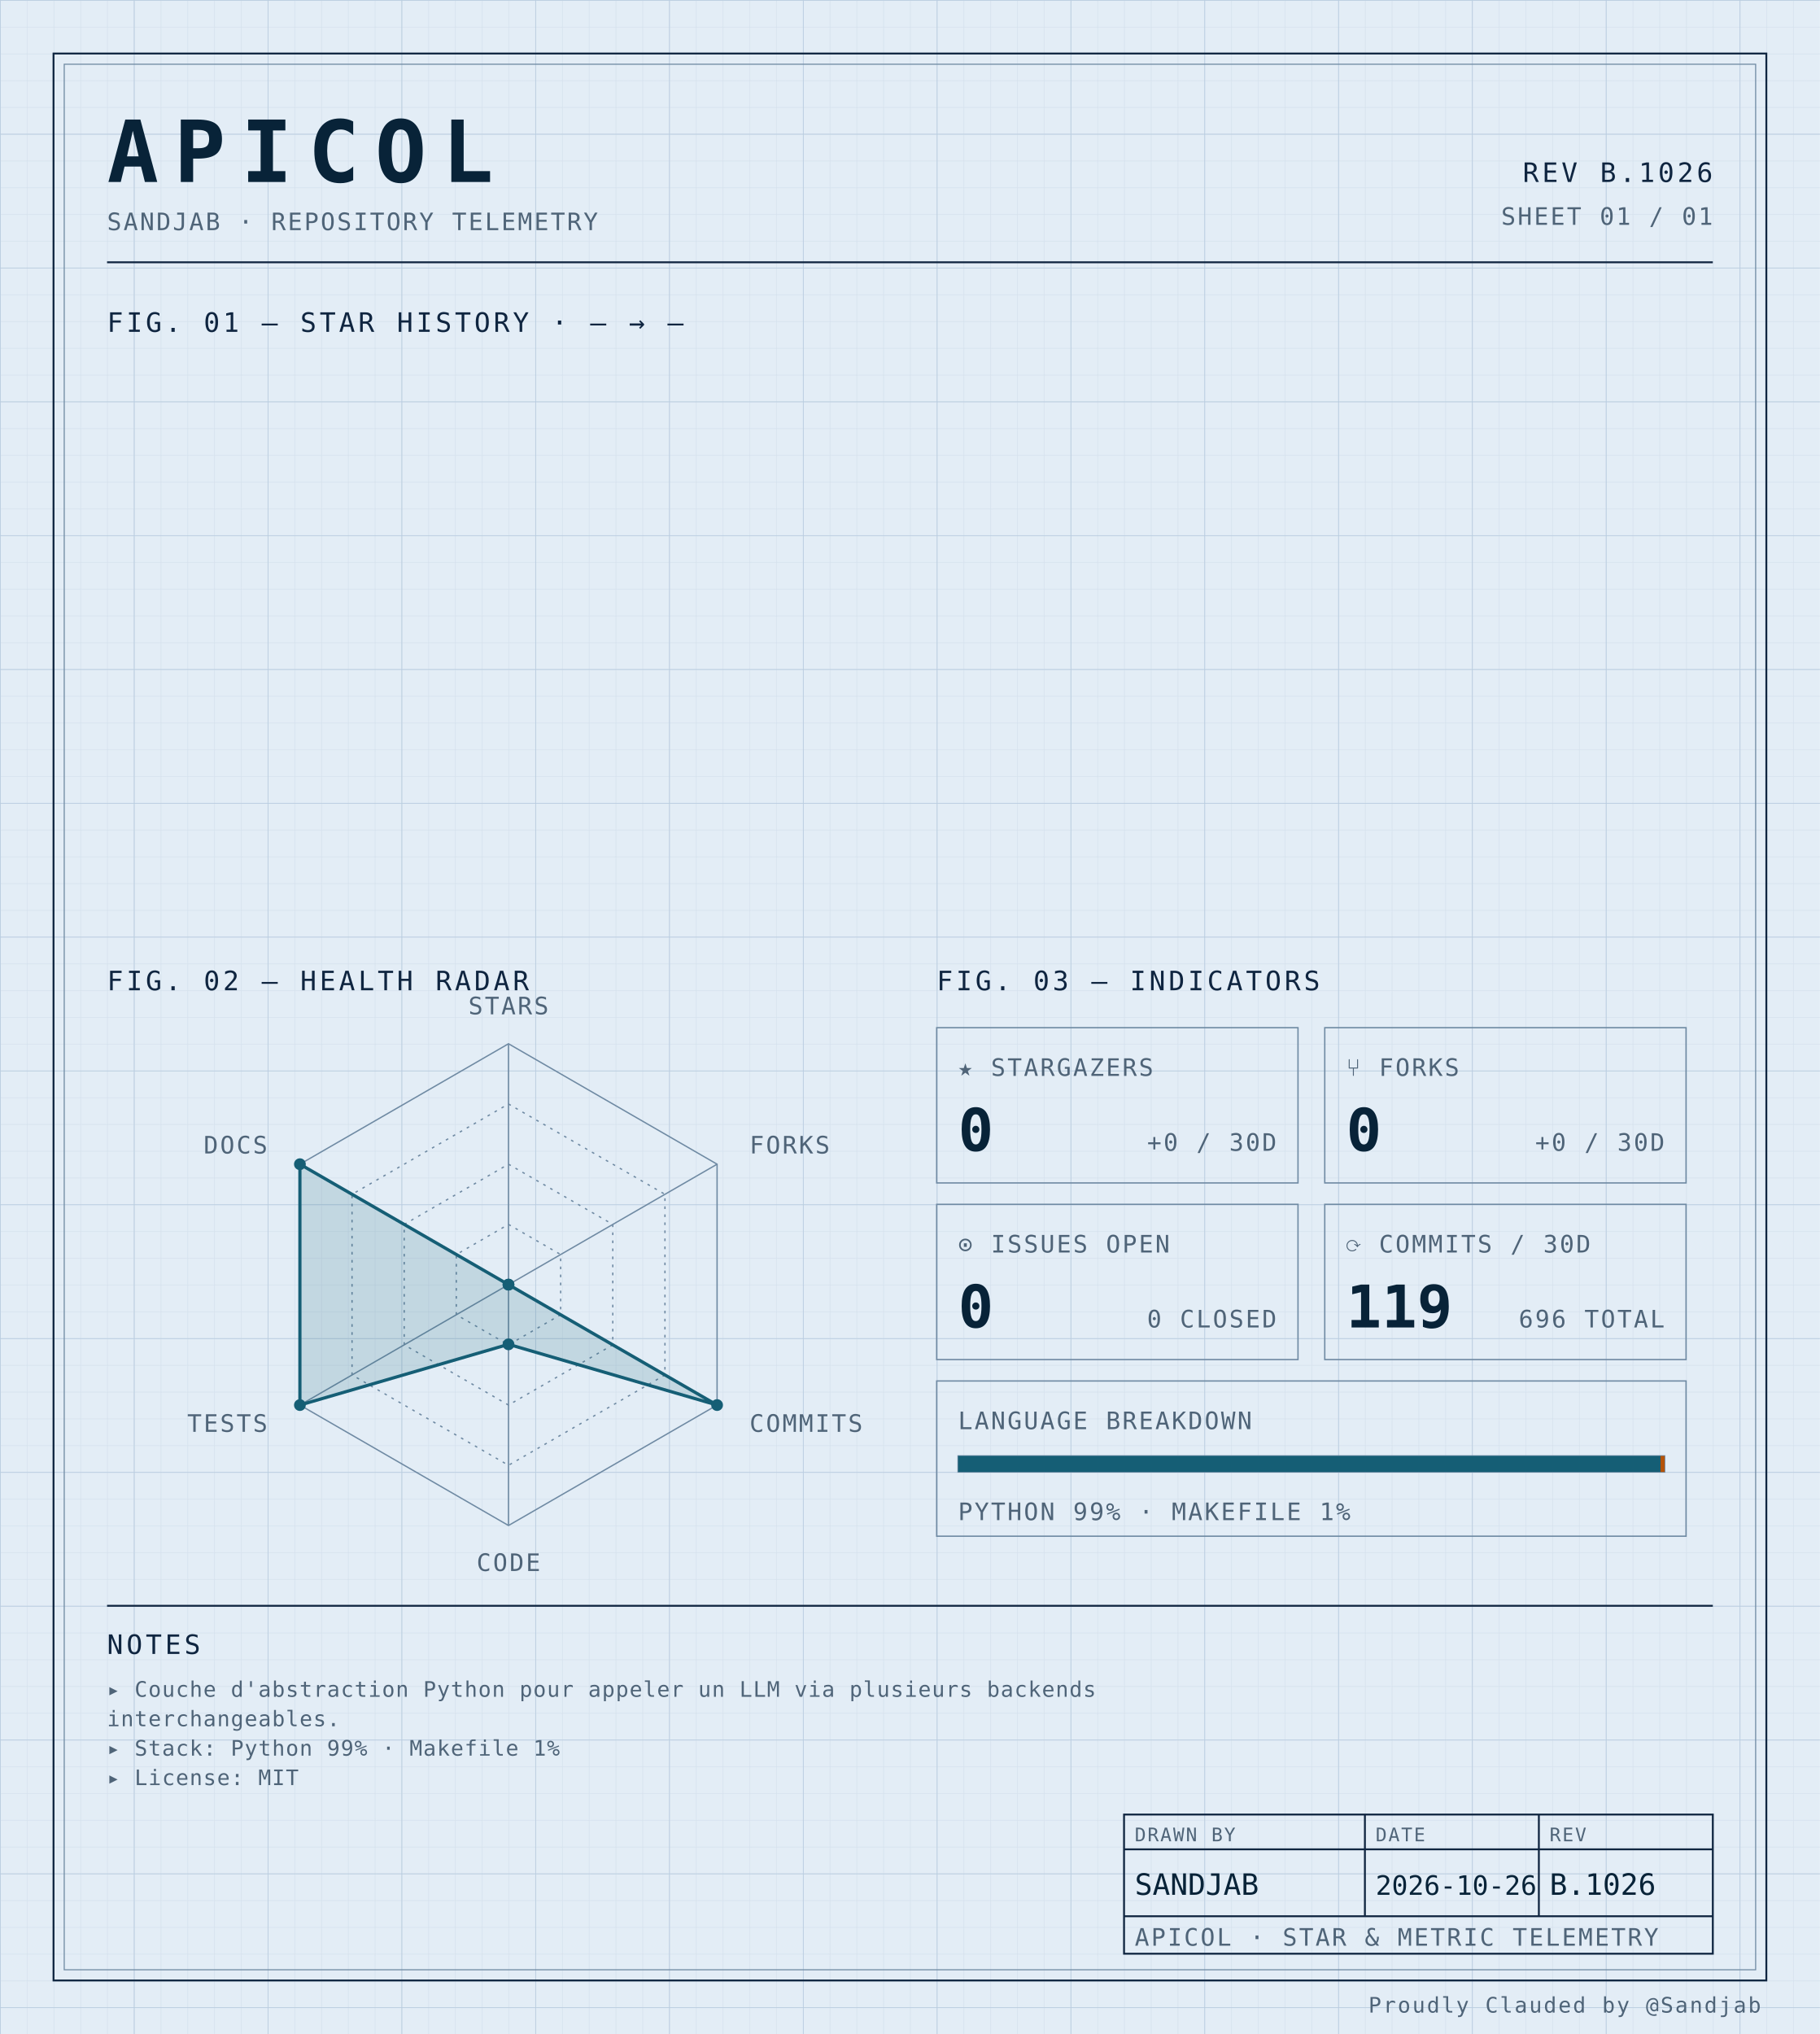
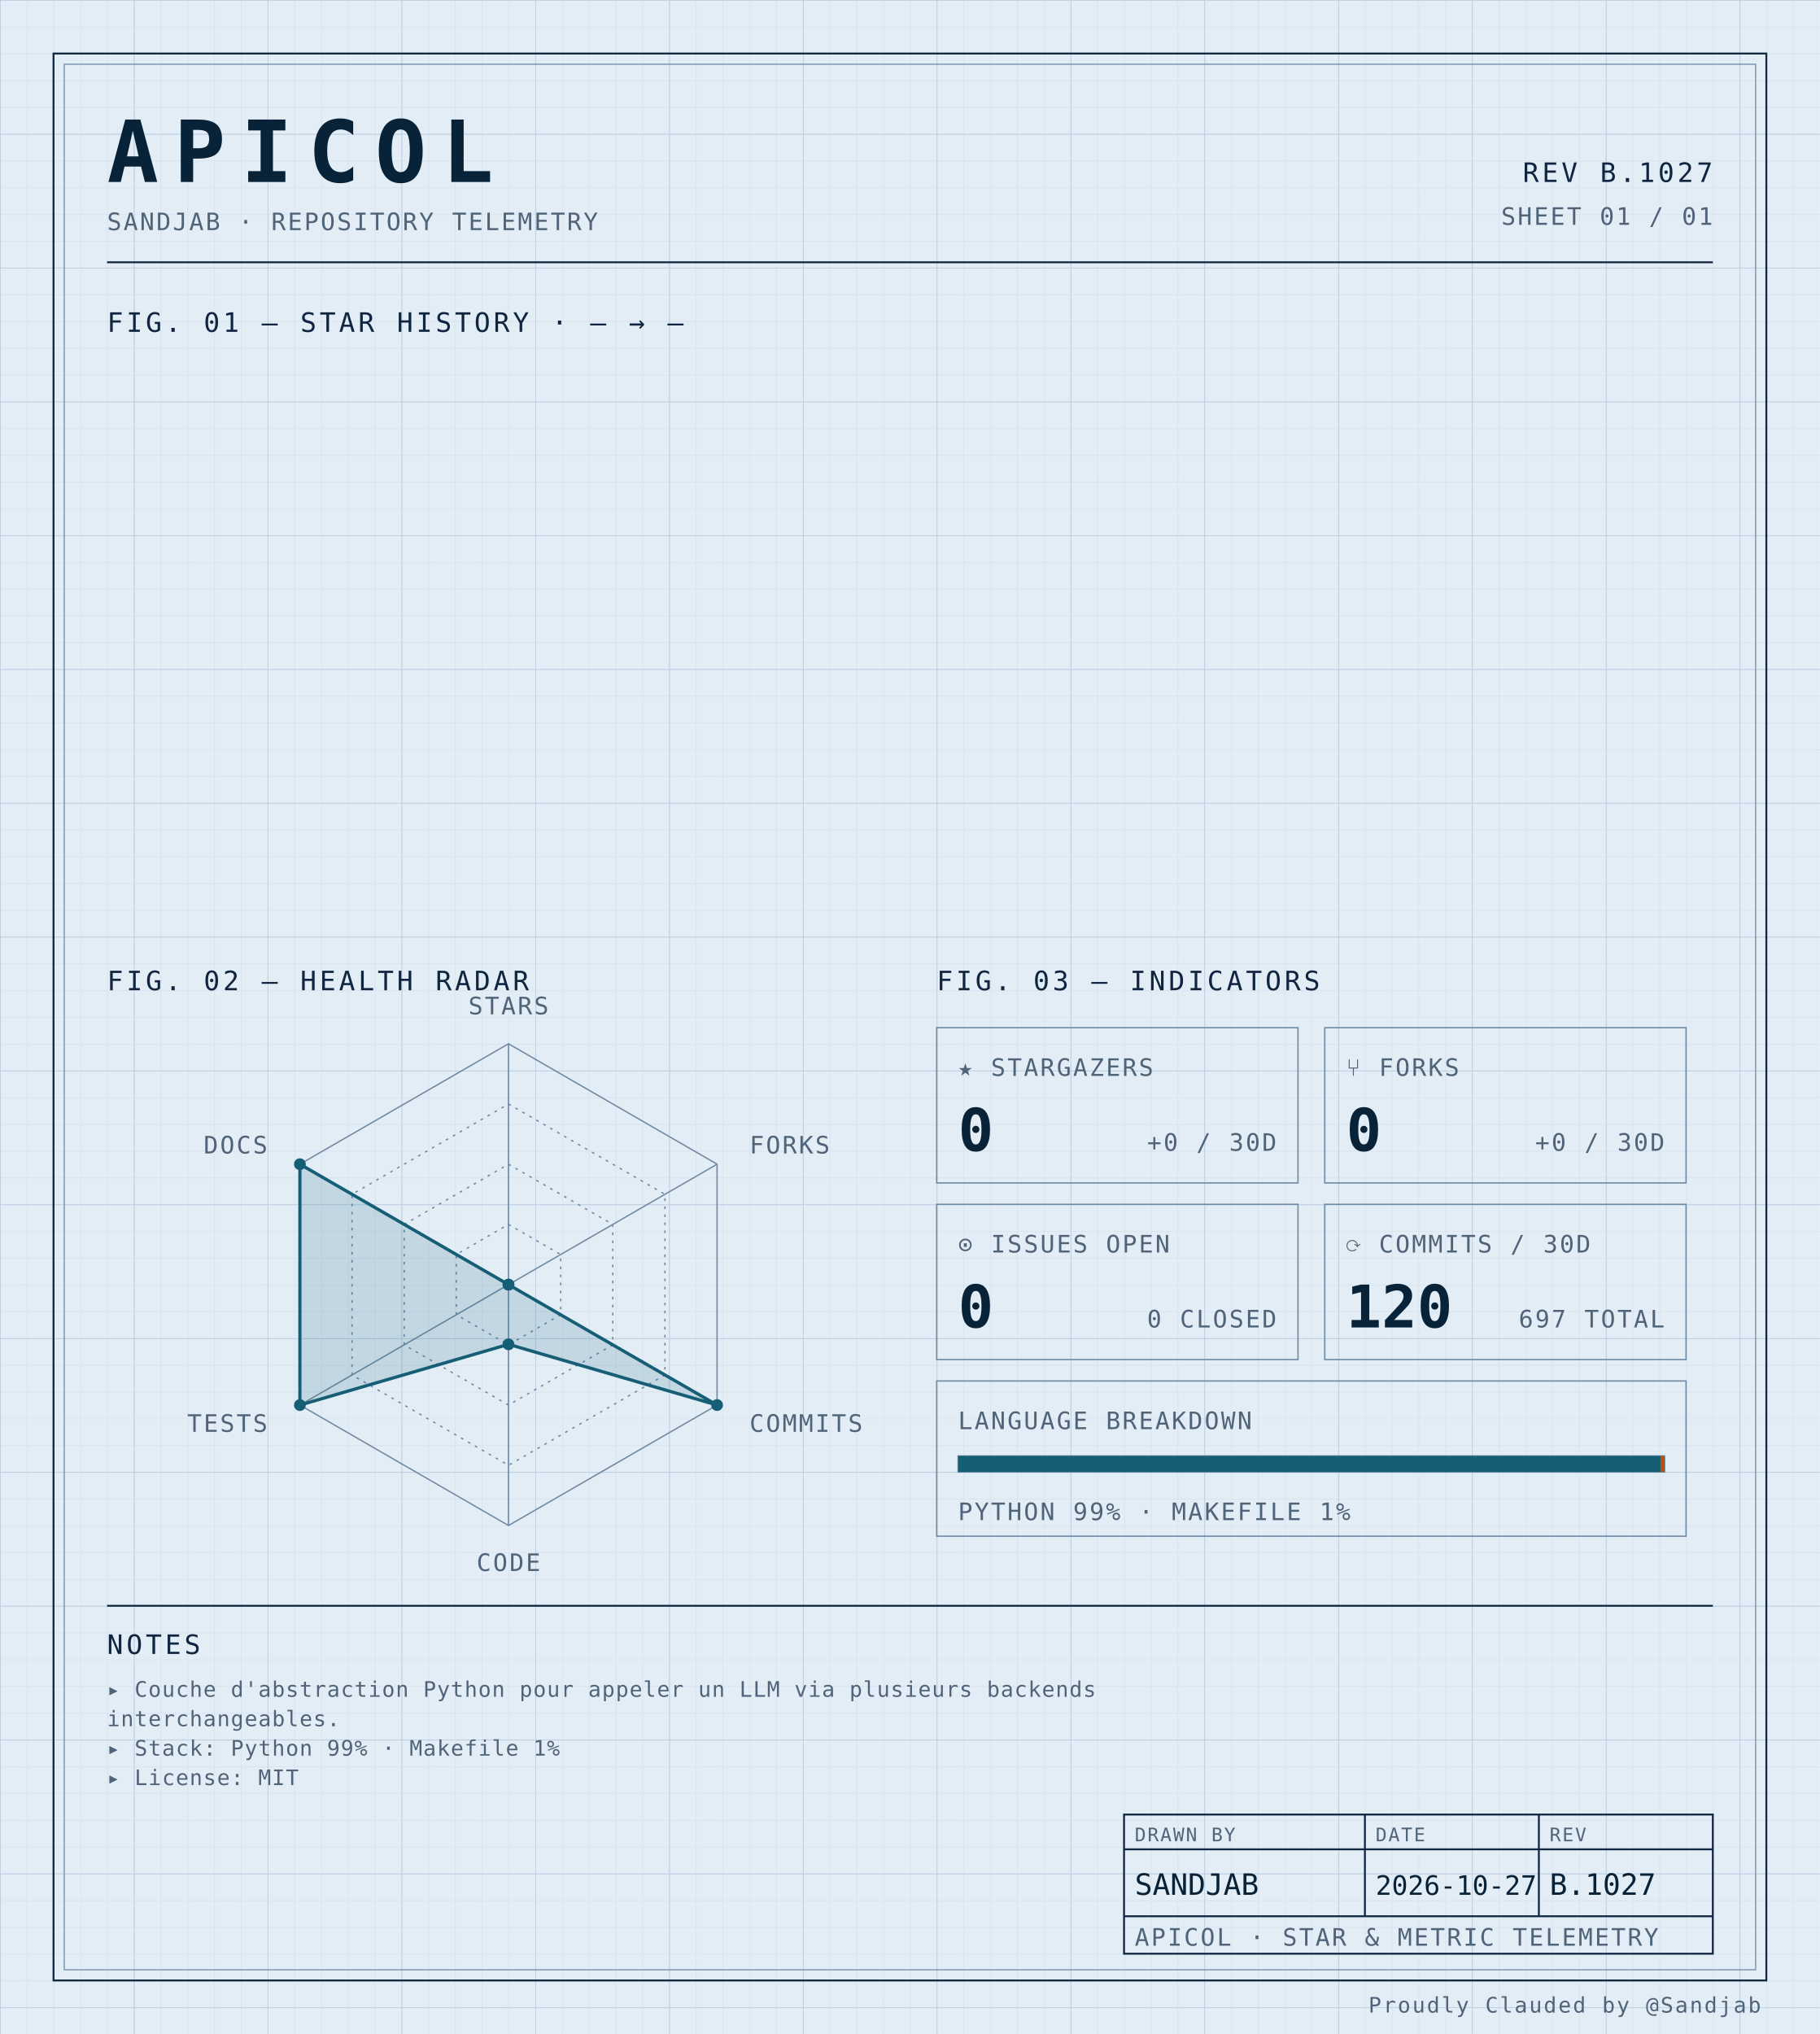
<svg xmlns="http://www.w3.org/2000/svg" width="100%" viewBox="0 0 680 760" role="img">
  <defs>
    <pattern id="grid-fine" width="10" height="10" patternUnits="userSpaceOnUse">
      <path d="M10 0H0V10" fill="none" stroke="#d4e0ec" stroke-width="0.4" />
    </pattern>
    <pattern id="grid-major" width="50" height="50" patternUnits="userSpaceOnUse">
      <path d="M50 0H0V50" fill="none" stroke="#b8cce0" stroke-width="0.5" />
    </pattern>
  </defs>
  <rect x="0" y="0" width="680" height="760" fill="#e3edf6" />
  <rect x="0" y="0" width="680" height="760" fill="url(#grid-fine)" />
  <rect x="0" y="0" width="680" height="760" fill="url(#grid-major)" />
  <rect x="20" y="20" width="640" height="720" fill="none" stroke="#0f2540" stroke-width="0.7" />
  <rect x="24" y="24" width="632" height="712" fill="none" stroke="#6f8aa3" stroke-width="0.4" />
  <text x="40" y="68" font-family="ui-monospace, 'SF Mono', 'JetBrains Mono', 'Cascadia Code', Consolas, monospace" font-size="32" font-weight="700" fill="#082338" text-anchor="start" letter-spacing="0.18em">APICOL</text>
  <text x="40" y="86" font-family="ui-monospace, 'SF Mono', 'JetBrains Mono', 'Cascadia Code', Consolas, monospace" font-size="9" font-weight="400" fill="#4f6478" text-anchor="start" letter-spacing="0.08em">SANDJAB · REPOSITORY TELEMETRY</text>
-   <text x="640" y="68" font-family="ui-monospace, 'SF Mono', 'JetBrains Mono', 'Cascadia Code', Consolas, monospace" font-size="10" font-weight="400" fill="#0f2540" text-anchor="end" letter-spacing="0.12em">REV B.1026</text>
+   <text x="640" y="68" font-family="ui-monospace, 'SF Mono', 'JetBrains Mono', 'Cascadia Code', Consolas, monospace" font-size="10" font-weight="400" fill="#0f2540" text-anchor="end" letter-spacing="0.12em">REV B.1027</text>
  <text x="640" y="84" font-family="ui-monospace, 'SF Mono', 'JetBrains Mono', 'Cascadia Code', Consolas, monospace" font-size="9" font-weight="400" fill="#4f6478" text-anchor="end" letter-spacing="0.08em">SHEET 01 / 01</text>
  <line x1="40" y1="98" x2="640" y2="98" stroke="#0f2540" stroke-width="0.7" />
  <text x="40" y="124" font-family="ui-monospace, 'SF Mono', 'JetBrains Mono', 'Cascadia Code', Consolas, monospace" font-size="10" font-weight="400" fill="#0f2540" text-anchor="start" letter-spacing="0.12em">FIG. 01 — STAR HISTORY · — → —</text>
  <text x="40" y="370" font-family="ui-monospace, 'SF Mono', 'JetBrains Mono', 'Cascadia Code', Consolas, monospace" font-size="10" font-weight="400" fill="#0f2540" text-anchor="start" letter-spacing="0.12em">FIG. 02 — HEALTH RADAR</text>
  <g transform="translate(190 480)">
    <polygon points="0.00,-90.00 77.94,-45.00 77.94,45.00 0.00,90.00 -77.94,45.00 -77.94,-45.00" fill="none" stroke="#6f8aa3" stroke-width="0.5" />
    <polygon points="0.00,-67.50 58.46,-33.75 58.46,33.75 0.00,67.50 -58.46,33.75 -58.46,-33.75" fill="none" stroke="#6f8aa3" stroke-width="0.5" stroke-dasharray="1,2" />
    <polygon points="0.00,-45.00 38.97,-22.50 38.97,22.50 0.00,45.00 -38.97,22.50 -38.97,-22.50" fill="none" stroke="#6f8aa3" stroke-width="0.5" stroke-dasharray="1,2" />
    <polygon points="0.00,-22.50 19.49,-11.25 19.49,11.25 0.00,22.50 -19.49,11.25 -19.49,-11.25" fill="none" stroke="#6f8aa3" stroke-width="0.5" stroke-dasharray="1,2" />
    <line x1="0" y1="0" x2="0.00" y2="-90.00" stroke="#6f8aa3" stroke-width="0.5" />
    <line x1="0" y1="0" x2="77.94" y2="-45.00" stroke="#6f8aa3" stroke-width="0.5" />
    <line x1="0" y1="0" x2="77.94" y2="45.00" stroke="#6f8aa3" stroke-width="0.5" />
    <line x1="0" y1="0" x2="0.00" y2="90.00" stroke="#6f8aa3" stroke-width="0.5" />
    <line x1="0" y1="0" x2="-77.94" y2="45.00" stroke="#6f8aa3" stroke-width="0.5" />
    <line x1="0" y1="0" x2="-77.94" y2="-45.00" stroke="#6f8aa3" stroke-width="0.5" />
    <polygon points="0.00,0.00 0.00,0.00 77.94,45.00 0.00,22.31 -77.94,45.00 -77.94,-45.00" fill="#155e75" fill-opacity="0.16" stroke="#155e75" stroke-width="1.2" />
    <circle cx="0.00" cy="0.00" r="2.2" fill="#155e75" />
    <circle cx="0.00" cy="0.00" r="2.2" fill="#155e75" />
    <circle cx="77.94" cy="45.00" r="2.2" fill="#155e75" />
    <circle cx="0.00" cy="22.31" r="2.2" fill="#155e75" />
    <circle cx="-77.94" cy="45.00" r="2.2" fill="#155e75" />
    <circle cx="-77.94" cy="-45.00" r="2.2" fill="#155e75" />
    <text x="6.3681633555662356e-15" y="-101" font-family="ui-monospace, 'SF Mono', 'JetBrains Mono', 'Cascadia Code', Consolas, monospace" font-size="9" font-weight="400" fill="#4f6478" text-anchor="middle" letter-spacing="0.08em">STARS</text>
    <text x="90.067" y="-49" font-family="ui-monospace, 'SF Mono', 'JetBrains Mono', 'Cascadia Code', Consolas, monospace" font-size="9" font-weight="400" fill="#4f6478" text-anchor="start" letter-spacing="0.08em">FORKS</text>
    <text x="90.067" y="55" font-family="ui-monospace, 'SF Mono', 'JetBrains Mono', 'Cascadia Code', Consolas, monospace" font-size="9" font-weight="400" fill="#4f6478" text-anchor="start" letter-spacing="0.08em">COMMITS</text>
    <text x="6.3681633555662356e-15" y="107" font-family="ui-monospace, 'SF Mono', 'JetBrains Mono', 'Cascadia Code', Consolas, monospace" font-size="9" font-weight="400" fill="#4f6478" text-anchor="middle" letter-spacing="0.08em">CODE</text>
    <text x="-90.067" y="55" font-family="ui-monospace, 'SF Mono', 'JetBrains Mono', 'Cascadia Code', Consolas, monospace" font-size="9" font-weight="400" fill="#4f6478" text-anchor="end" letter-spacing="0.08em">TESTS</text>
    <text x="-90.067" y="-49" font-family="ui-monospace, 'SF Mono', 'JetBrains Mono', 'Cascadia Code', Consolas, monospace" font-size="9" font-weight="400" fill="#4f6478" text-anchor="end" letter-spacing="0.08em">DOCS</text>
  </g>
  <text x="350" y="370" font-family="ui-monospace, 'SF Mono', 'JetBrains Mono', 'Cascadia Code', Consolas, monospace" font-size="10" font-weight="400" fill="#0f2540" text-anchor="start" letter-spacing="0.12em">FIG. 03 — INDICATORS</text>
  <rect x="350" y="384" width="135" height="58" fill="none" stroke="#6f8aa3" stroke-width="0.5" />
  <text x="358" y="402" font-family="ui-monospace, 'SF Mono', 'JetBrains Mono', 'Cascadia Code', Consolas, monospace" font-size="9" font-weight="400" fill="#4f6478" text-anchor="start" letter-spacing="0.08em">★ STARGAZERS</text>
  <text x="358" y="430" font-family="ui-monospace, 'SF Mono', 'JetBrains Mono', 'Cascadia Code', Consolas, monospace" font-size="22" font-weight="700" fill="#082338" text-anchor="start" letter-spacing="normal">0</text>
  <text x="477" y="430" font-family="ui-monospace, 'SF Mono', 'JetBrains Mono', 'Cascadia Code', Consolas, monospace" font-size="9" font-weight="400" fill="#4f6478" text-anchor="end" letter-spacing="0.08em">+0 / 30D</text>
  <rect x="495" y="384" width="135" height="58" fill="none" stroke="#6f8aa3" stroke-width="0.5" />
  <text x="503" y="402" font-family="ui-monospace, 'SF Mono', 'JetBrains Mono', 'Cascadia Code', Consolas, monospace" font-size="9" font-weight="400" fill="#4f6478" text-anchor="start" letter-spacing="0.08em">⑂ FORKS</text>
  <text x="503" y="430" font-family="ui-monospace, 'SF Mono', 'JetBrains Mono', 'Cascadia Code', Consolas, monospace" font-size="22" font-weight="700" fill="#082338" text-anchor="start" letter-spacing="normal">0</text>
  <text x="622" y="430" font-family="ui-monospace, 'SF Mono', 'JetBrains Mono', 'Cascadia Code', Consolas, monospace" font-size="9" font-weight="400" fill="#4f6478" text-anchor="end" letter-spacing="0.08em">+0 / 30D</text>
  <rect x="350" y="450" width="135" height="58" fill="none" stroke="#6f8aa3" stroke-width="0.5" />
  <text x="358" y="468" font-family="ui-monospace, 'SF Mono', 'JetBrains Mono', 'Cascadia Code', Consolas, monospace" font-size="9" font-weight="400" fill="#4f6478" text-anchor="start" letter-spacing="0.08em">⊙ ISSUES OPEN</text>
  <text x="358" y="496" font-family="ui-monospace, 'SF Mono', 'JetBrains Mono', 'Cascadia Code', Consolas, monospace" font-size="22" font-weight="700" fill="#082338" text-anchor="start" letter-spacing="normal">0</text>
  <text x="477" y="496" font-family="ui-monospace, 'SF Mono', 'JetBrains Mono', 'Cascadia Code', Consolas, monospace" font-size="9" font-weight="400" fill="#4f6478" text-anchor="end" letter-spacing="0.08em">0 CLOSED</text>
  <rect x="495" y="450" width="135" height="58" fill="none" stroke="#6f8aa3" stroke-width="0.5" />
  <text x="503" y="468" font-family="ui-monospace, 'SF Mono', 'JetBrains Mono', 'Cascadia Code', Consolas, monospace" font-size="9" font-weight="400" fill="#4f6478" text-anchor="start" letter-spacing="0.08em">⟳ COMMITS / 30D</text>
-   <text x="503" y="496" font-family="ui-monospace, 'SF Mono', 'JetBrains Mono', 'Cascadia Code', Consolas, monospace" font-size="22" font-weight="700" fill="#082338" text-anchor="start" letter-spacing="normal">119</text>
-   <text x="622" y="496" font-family="ui-monospace, 'SF Mono', 'JetBrains Mono', 'Cascadia Code', Consolas, monospace" font-size="9" font-weight="400" fill="#4f6478" text-anchor="end" letter-spacing="0.08em">696 TOTAL</text>
+   <text x="503" y="496" font-family="ui-monospace, 'SF Mono', 'JetBrains Mono', 'Cascadia Code', Consolas, monospace" font-size="22" font-weight="700" fill="#082338" text-anchor="start" letter-spacing="normal">120</text>
+   <text x="622" y="496" font-family="ui-monospace, 'SF Mono', 'JetBrains Mono', 'Cascadia Code', Consolas, monospace" font-size="9" font-weight="400" fill="#4f6478" text-anchor="end" letter-spacing="0.08em">697 TOTAL</text>
  <rect x="350" y="516" width="280" height="58" fill="none" stroke="#6f8aa3" stroke-width="0.5" />
  <text x="358" y="534" font-family="ui-monospace, 'SF Mono', 'JetBrains Mono', 'Cascadia Code', Consolas, monospace" font-size="9" font-weight="400" fill="#4f6478" text-anchor="start" letter-spacing="0.08em">LANGUAGE BREAKDOWN</text>
  <rect x="358" y="544" width="264" height="6" fill="none" stroke="#6f8aa3" stroke-width="0.5" />
  <rect x="358" y="544" width="262.46" height="6" fill="#155e75" />
  <rect x="620.456" y="544" width="1.54" height="6" fill="#b45309" />
  <text x="358" y="568" font-family="ui-monospace, 'SF Mono', 'JetBrains Mono', 'Cascadia Code', Consolas, monospace" font-size="9" font-weight="400" fill="#4f6478" text-anchor="start" letter-spacing="0.08em">PYTHON 99% · MAKEFILE 1%</text>
  <line x1="40" y1="600" x2="640" y2="600" stroke="#0f2540" stroke-width="0.7" />
  <text x="40" y="618" font-family="ui-monospace, 'SF Mono', 'JetBrains Mono', 'Cascadia Code', Consolas, monospace" font-size="10" font-weight="400" fill="#0f2540" text-anchor="start" letter-spacing="0.12em">NOTES</text>
  <text x="40" y="634" font-family="ui-monospace, 'SF Mono', 'JetBrains Mono', 'Cascadia Code', Consolas, monospace" font-size="8" font-weight="400" fill="#4f6478" text-anchor="start" letter-spacing="0.04em">▸ Couche d'abstraction Python pour appeler un LLM via plusieurs backends</text>
  <text x="40" y="645" font-family="ui-monospace, 'SF Mono', 'JetBrains Mono', 'Cascadia Code', Consolas, monospace" font-size="8" font-weight="400" fill="#4f6478" text-anchor="start" letter-spacing="0.04em">  interchangeables.</text>
  <text x="40" y="656" font-family="ui-monospace, 'SF Mono', 'JetBrains Mono', 'Cascadia Code', Consolas, monospace" font-size="8" font-weight="400" fill="#4f6478" text-anchor="start" letter-spacing="0.04em">▸ Stack: Python 99% · Makefile 1%</text>
  <text x="40" y="667" font-family="ui-monospace, 'SF Mono', 'JetBrains Mono', 'Cascadia Code', Consolas, monospace" font-size="8" font-weight="400" fill="#4f6478" text-anchor="start" letter-spacing="0.04em">▸ License: MIT</text>
  <rect x="420" y="678" width="220" height="52" fill="none" stroke="#0f2540" stroke-width="0.7" />
  <line x1="420" y1="691" x2="640" y2="691" stroke="#0f2540" stroke-width="0.7" />
  <line x1="420" y1="716" x2="640" y2="716" stroke="#0f2540" stroke-width="0.7" />
  <line x1="510" y1="678" x2="510" y2="716" stroke="#0f2540" stroke-width="0.7" />
  <line x1="575" y1="678" x2="575" y2="716" stroke="#0f2540" stroke-width="0.7" />
  <text x="424" y="688" font-family="ui-monospace, 'SF Mono', 'JetBrains Mono', 'Cascadia Code', Consolas, monospace" font-size="7" font-weight="400" fill="#4f6478" text-anchor="start" letter-spacing="0.08em">DRAWN BY</text>
  <text x="514" y="688" font-family="ui-monospace, 'SF Mono', 'JetBrains Mono', 'Cascadia Code', Consolas, monospace" font-size="7" font-weight="400" fill="#4f6478" text-anchor="start" letter-spacing="0.08em">DATE</text>
  <text x="579" y="688" font-family="ui-monospace, 'SF Mono', 'JetBrains Mono', 'Cascadia Code', Consolas, monospace" font-size="7" font-weight="400" fill="#4f6478" text-anchor="start" letter-spacing="0.08em">REV</text>
  <text x="424" y="708" font-family="ui-monospace, 'SF Mono', 'JetBrains Mono', 'Cascadia Code', Consolas, monospace" font-size="11" font-weight="400" fill="#082338" text-anchor="start" letter-spacing="normal">SANDJAB</text>
-   <text x="514" y="708" font-family="ui-monospace, 'SF Mono', 'JetBrains Mono', 'Cascadia Code', Consolas, monospace" font-size="10" font-weight="400" fill="#082338" text-anchor="start" letter-spacing="normal">2026-10-26</text>
-   <text x="579" y="708" font-family="ui-monospace, 'SF Mono', 'JetBrains Mono', 'Cascadia Code', Consolas, monospace" font-size="11" font-weight="400" fill="#082338" text-anchor="start" letter-spacing="normal">B.1026</text>
+   <text x="514" y="708" font-family="ui-monospace, 'SF Mono', 'JetBrains Mono', 'Cascadia Code', Consolas, monospace" font-size="10" font-weight="400" fill="#082338" text-anchor="start" letter-spacing="normal">2026-10-27</text>
+   <text x="579" y="708" font-family="ui-monospace, 'SF Mono', 'JetBrains Mono', 'Cascadia Code', Consolas, monospace" font-size="11" font-weight="400" fill="#082338" text-anchor="start" letter-spacing="normal">B.1027</text>
  <text x="424" y="727" font-family="ui-monospace, 'SF Mono', 'JetBrains Mono', 'Cascadia Code', Consolas, monospace" font-size="9" font-weight="400" fill="#4f6478" text-anchor="start" letter-spacing="0.08em">APICOL · STAR &amp; METRIC TELEMETRY</text>
  <text x="658" y="752" font-family="ui-monospace, 'SF Mono', 'JetBrains Mono', 'Cascadia Code', Consolas, monospace" font-size="8" font-weight="400" fill="#4f6478" text-anchor="end" letter-spacing="0.08em">Proudly Clauded by @Sandjab</text>
</svg>
